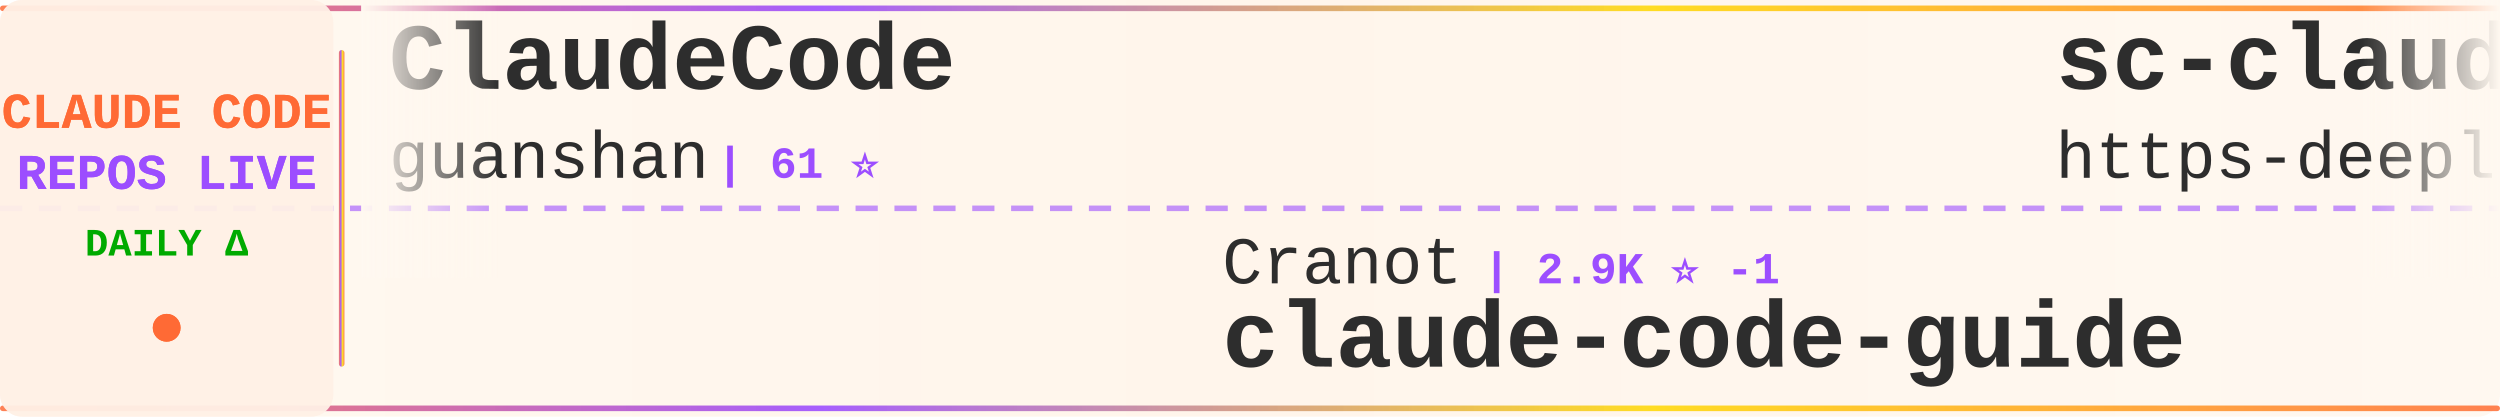
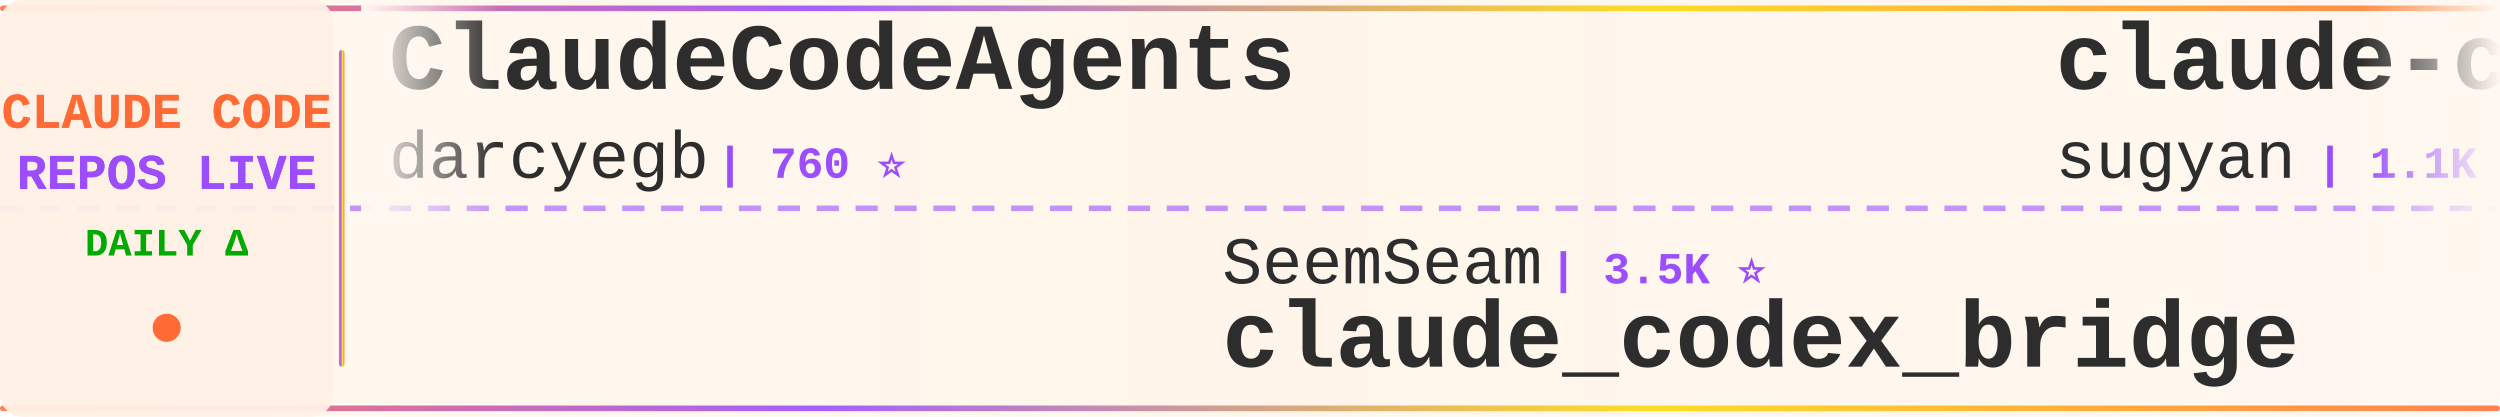
<svg xmlns="http://www.w3.org/2000/svg" width="900" height="150">
  <defs>
    <linearGradient id="tickerBg" x1="0%" y1="0%" x2="100%" y2="0%">
      <stop offset="0%" style="stop-color:#fff8f0;stop-opacity:0.98" />
      <stop offset="50%" style="stop-color:#fff5eb;stop-opacity:1" />
      <stop offset="100%" style="stop-color:#fff8f0;stop-opacity:0.98" />
    </linearGradient>
    <linearGradient id="borderGrad" x1="0%" y1="0%" x2="100%" y2="0%">
      <stop offset="0%" style="stop-color:#FF6B35;stop-opacity:0.85">
        <animate attributeName="stop-opacity" values="0.85;1;0.85" dur="2s" repeatCount="indefinite" />
      </stop>
      <stop offset="33%" style="stop-color:#9C4EFF;stop-opacity:0.9">
        <animate attributeName="stop-opacity" values="0.9;1;0.9" dur="2.2s" repeatCount="indefinite" />
      </stop>
      <stop offset="66%" style="stop-color:#FFD700;stop-opacity:0.85">
        <animate attributeName="stop-opacity" values="0.85;1;0.85" dur="1.8s" repeatCount="indefinite" />
      </stop>
      <stop offset="100%" style="stop-color:#FF6B35;stop-opacity:0.85">
        <animate attributeName="stop-opacity" values="0.85;1;0.85" dur="2s" repeatCount="indefinite" />
      </stop>
    </linearGradient>
    <filter id="textGlow">
      <feGaussianBlur stdDeviation="0.15" result="coloredBlur" />
      <feMerge>
        <feMergeNode in="coloredBlur" />
        <feMergeNode in="SourceGraphic" />
      </feMerge>
    </filter>
    <filter id="metricGlow">
      <feGaussianBlur stdDeviation="0.2" result="coloredBlur" />
      <feMerge>
        <feMergeNode in="coloredBlur" />
        <feMergeNode in="SourceGraphic" />
      </feMerge>
    </filter>
    <linearGradient id="leftFade" x1="0%" y1="0%" x2="100%" y2="0%">
      <stop offset="0%" style="stop-color:#fff8f0;stop-opacity:1" />
      <stop offset="100%" style="stop-color:#fff8f0;stop-opacity:0" />
    </linearGradient>
    <linearGradient id="rightFade" x1="0%" y1="0%" x2="100%" y2="0%">
      <stop offset="0%" style="stop-color:#fff8f0;stop-opacity:0" />
      <stop offset="100%" style="stop-color:#fff8f0;stop-opacity:1" />
    </linearGradient>
  </defs>
  <rect width="900" height="150" fill="url(#tickerBg)" rx="8" />
  <rect x="0" y="2" width="900" height="2" fill="url(#borderGrad)" rx="1" />
  <rect x="0" y="146" width="900" height="2" fill="url(#borderGrad)" rx="1" />
  <line x1="0" y1="75" x2="900" y2="75" stroke="#9C4EFF" stroke-width="2" stroke-dasharray="8 6" opacity="0.6" />
  <rect x="0" y="0" width="120" height="150" fill="#fff0e6" opacity="0.95" rx="8" />
  <text x="60" y="46" font-family="'Courier New', monospace" font-size="18" font-weight="bold" fill="#FF6B35" text-anchor="middle" filter="url(#textGlow)">
    CLAUDE CODE
  </text>
  <text x="60" y="68" font-family="'Courier New', monospace" font-size="18" font-weight="bold" fill="#9C4EFF" text-anchor="middle" filter="url(#textGlow)">
    REPOS LIVE
  </text>
  <text x="60" y="92" font-family="'Courier New', monospace" font-size="14" font-weight="bold" fill="#00aa00" text-anchor="middle">
    DAILY Δ
  </text>
  <circle cx="60" cy="118" r="5" fill="#FF6B35" filter="url(#metricGlow)">
    <animate attributeName="r" values="4;6;4" dur="1.5s" repeatCount="indefinite" />
    <animate attributeName="opacity" values="0.6;1;0.6" dur="1.5s" repeatCount="indefinite" />
  </circle>
  <rect x="122" y="18" width="2" height="114" fill="url(#borderGrad)" rx="1" />
  <clipPath id="tickerClip">
    <rect x="130" y="0" width="770" height="150" />
  </clipPath>
  <g clip-path="url(#tickerClip)">
    <g id="tickerItems">
      <animateTransform attributeName="transform" attributeType="XML" type="translate" from="0 0" to="-3000 0" dur="54s" repeatCount="indefinite" />
      <g transform="translate(0, 0)">
-         <text x="140" y="32" font-family="'Courier New', monospace" font-size="34" font-weight="bold" fill="#2d2d2d">ClaudeCode</text>
-         <text x="140" y="64" font-family="'Courier New', monospace" font-size="24" font-weight="normal" fill="#2d2d2d" opacity="1.0">guanshan</text>
-         <text x="258" y="64" font-family="'Courier New', monospace" font-size="16" font-weight="bold" fill="#9C4EFF"> | 61 ⭐</text>
+         <text x="140" y="32" font-family="'Courier New', monospace" font-size="34" font-weight="bold" fill="#2d2d2d">ClaudeCodeAgents</text>
+         <text x="140" y="64" font-family="'Courier New', monospace" font-size="24" font-weight="normal" fill="#2d2d2d" opacity="1.0">darcyegb</text>
+         <text x="258" y="64" font-family="'Courier New', monospace" font-size="16" font-weight="bold" fill="#9C4EFF"> | 760 ⭐</text>
      </g>
      <g transform="translate(300, 0)">
-         <text x="140" y="102" font-family="'Courier New', monospace" font-size="24" font-weight="normal" fill="#2d2d2d" opacity="1.0">Cranot</text>
-         <text x="234" y="102" font-family="'Courier New', monospace" font-size="16" font-weight="bold" fill="#9C4EFF"> | 2.9K ⭐ -1</text>
-         <text x="140" y="132" font-family="'Courier New', monospace" font-size="34" font-weight="bold" fill="#2d2d2d">claude-code-guide</text>
+         <text x="140" y="102" font-family="'Courier New', monospace" font-size="24" font-weight="normal" fill="#2d2d2d" opacity="1.0">SeemSeam</text>
+         <text x="258" y="102" font-family="'Courier New', monospace" font-size="16" font-weight="bold" fill="#9C4EFF"> | 3.5K ⭐</text>
+         <text x="140" y="132" font-family="'Courier New', monospace" font-size="34" font-weight="bold" fill="#2d2d2d">claude_codex_bridge</text>
      </g>
      <g transform="translate(600, 0)">
-         <text x="140" y="32" font-family="'Courier New', monospace" font-size="34" font-weight="bold" fill="#2d2d2d">sc-claude-code-files</text>
-         <text x="140" y="64" font-family="'Courier New', monospace" font-size="24" font-weight="normal" fill="#2d2d2d" opacity="1.0">https-deeplearning-ai</text>
-         <text x="414" y="64" font-family="'Courier New', monospace" font-size="16" font-weight="bold" fill="#9C4EFF"> | 544 ⭐</text>
+         <text x="140" y="32" font-family="'Courier New', monospace" font-size="34" font-weight="bold" fill="#2d2d2d">claude-code-webui</text>
+         <text x="140" y="64" font-family="'Courier New', monospace" font-size="24" font-weight="normal" fill="#2d2d2d" opacity="1.0">sugyan</text>
+         <text x="234" y="64" font-family="'Courier New', monospace" font-size="16" font-weight="bold" fill="#9C4EFF"> | 1.1K ⭐</text>
      </g>
      <g transform="translate(900, 0)">
-         <text x="140" y="102" font-family="'Courier New', monospace" font-size="24" font-weight="normal" fill="#2d2d2d" opacity="1.0">wanshuiyin</text>
-         <text x="282" y="102" font-family="'Courier New', monospace" font-size="16" font-weight="bold" fill="#9C4EFF"> | 15.3K ⭐ +13</text>
-         <text x="140" y="132" font-family="'Courier New', monospace" font-size="34" font-weight="bold" fill="#2d2d2d">Auto-claude-code-researc...</text>
+         <text x="140" y="102" font-family="'Courier New', monospace" font-size="24" font-weight="normal" fill="#2d2d2d" opacity="1.0">WorldFlowAI</text>
+         <text x="294" y="102" font-family="'Courier New', monospace" font-size="16" font-weight="bold" fill="#9C4EFF"> | 1.8K ⭐ +3</text>
+         <text x="140" y="132" font-family="'Courier New', monospace" font-size="34" font-weight="bold" fill="#2d2d2d">everything-claude-code</text>
      </g>
      <g transform="translate(1200, 0)">
-         <text x="140" y="32" font-family="'Courier New', monospace" font-size="34" font-weight="bold" fill="#2d2d2d">collection-claude-code-s...</text>
-         <text x="140" y="64" font-family="'Courier New', monospace" font-size="24" font-weight="normal" fill="#2d2d2d" opacity="1.0">chauncygu</text>
-         <text x="270" y="64" font-family="'Courier New', monospace" font-size="16" font-weight="bold" fill="#9C4EFF"> | 2.8K ⭐</text>
+         <text x="140" y="32" font-family="'Courier New', monospace" font-size="34" font-weight="bold" fill="#2d2d2d">claude-code-source-build</text>
+         <text x="140" y="64" font-family="'Courier New', monospace" font-size="24" font-weight="normal" fill="#2d2d2d" opacity="1.0">andrew-kramer-inno</text>
+         <text x="378" y="64" font-family="'Courier New', monospace" font-size="16" font-weight="bold" fill="#9C4EFF"> | 593 ⭐</text>
      </g>
      <g transform="translate(1500, 0)">
-         <text x="140" y="102" font-family="'Courier New', monospace" font-size="24" font-weight="normal" fill="#2d2d2d" opacity="1.0">andrew-kramer-inno</text>
-         <text x="378" y="102" font-family="'Courier New', monospace" font-size="16" font-weight="bold" fill="#9C4EFF"> | 593 ⭐</text>
-         <text x="140" y="132" font-family="'Courier New', monospace" font-size="34" font-weight="bold" fill="#2d2d2d">claude-code-source-build</text>
+         <text x="140" y="102" font-family="'Courier New', monospace" font-size="24" font-weight="normal" fill="#2d2d2d" opacity="1.0">rohitg00</text>
+         <text x="258" y="102" font-family="'Courier New', monospace" font-size="16" font-weight="bold" fill="#9C4EFF"> | 2.6K ⭐</text>
+         <text x="140" y="132" font-family="'Courier New', monospace" font-size="34" font-weight="bold" fill="#2d2d2d">awesome-claude-code-tool...</text>
      </g>
      <g transform="translate(1800, 0)">
-         <text x="140" y="32" font-family="'Courier New', monospace" font-size="34" font-weight="bold" fill="#2d2d2d">claude-code-security-rev...</text>
-         <text x="140" y="64" font-family="'Courier New', monospace" font-size="24" font-weight="normal" fill="#2d2d2d" opacity="1.0">anthropics</text>
-         <text x="282" y="64" font-family="'Courier New', monospace" font-size="16" font-weight="bold" fill="#9C4EFF"> | 6.1K ⭐ +2</text>
+         <text x="140" y="32" font-family="'Courier New', monospace" font-size="34" font-weight="bold" fill="#2d2d2d">claude-code-skills</text>
+         <text x="140" y="64" font-family="'Courier New', monospace" font-size="24" font-weight="normal" fill="#2d2d2d" opacity="1.0">daymade</text>
+         <text x="246" y="64" font-family="'Courier New', monospace" font-size="16" font-weight="bold" fill="#9C4EFF"> | 1.4K ⭐ +1</text>
      </g>
      <g transform="translate(2100, 0)">
-         <text x="140" y="102" font-family="'Courier New', monospace" font-size="24" font-weight="normal" fill="#2d2d2d" opacity="1.0">rohitg00</text>
-         <text x="258" y="102" font-family="'Courier New', monospace" font-size="16" font-weight="bold" fill="#9C4EFF"> | 2.6K ⭐ +2</text>
-         <text x="140" y="132" font-family="'Courier New', monospace" font-size="34" font-weight="bold" fill="#2d2d2d">awesome-claude-code-tool...</text>
+         <text x="140" y="102" font-family="'Courier New', monospace" font-size="24" font-weight="normal" fill="#2d2d2d" opacity="1.0">ponponon</text>
+         <text x="258" y="102" font-family="'Courier New', monospace" font-size="16" font-weight="bold" fill="#9C4EFF"> | 2.3K ⭐</text>
+         <text x="140" y="132" font-family="'Courier New', monospace" font-size="34" font-weight="bold" fill="#2d2d2d">claude_code_src</text>
      </g>
      <g transform="translate(2400, 0)">
-         <text x="140" y="32" font-family="'Courier New', monospace" font-size="34" font-weight="bold" fill="#2d2d2d">my-claude-code-setup</text>
-         <text x="140" y="64" font-family="'Courier New', monospace" font-size="24" font-weight="normal" fill="#2d2d2d" opacity="1.0">centminmod</text>
-         <text x="282" y="64" font-family="'Courier New', monospace" font-size="16" font-weight="bold" fill="#9C4EFF"> | 2.6K ⭐</text>
+         <text x="140" y="32" font-family="'Courier New', monospace" font-size="34" font-weight="bold" fill="#2d2d2d">claude-code-templates</text>
+         <text x="140" y="64" font-family="'Courier New', monospace" font-size="24" font-weight="normal" fill="#2d2d2d" opacity="1.0">davila7</text>
+         <text x="246" y="64" font-family="'Courier New', monospace" font-size="16" font-weight="bold" fill="#9C4EFF"> | 30.4K ⭐ +3</text>
      </g>
      <g transform="translate(2700, 0)">
-         <text x="140" y="102" font-family="'Courier New', monospace" font-size="24" font-weight="normal" fill="#2d2d2d" opacity="1.0">musistudio</text>
-         <text x="282" y="102" font-family="'Courier New', monospace" font-size="16" font-weight="bold" fill="#9C4EFF"> | 36.9K ⭐</text>
-         <text x="140" y="132" font-family="'Courier New', monospace" font-size="34" font-weight="bold" fill="#2d2d2d">claude-code-router</text>
+         <text x="140" y="102" font-family="'Courier New', monospace" font-size="24" font-weight="normal" fill="#2d2d2d" opacity="1.0">KPR111</text>
+         <text x="234" y="102" font-family="'Courier New', monospace" font-size="16" font-weight="bold" fill="#9C4EFF"> | 18 ⭐</text>
+         <text x="140" y="132" font-family="'Courier New', monospace" font-size="34" font-weight="bold" fill="#2d2d2d">Claude-Code</text>
      </g>
      <g transform="translate(3000, 0)">
-         <text x="140" y="32" font-family="'Courier New', monospace" font-size="34" font-weight="bold" fill="#2d2d2d">ClaudeCode</text>
-         <text x="140" y="64" font-family="'Courier New', monospace" font-size="24" font-weight="normal" fill="#2d2d2d" opacity="1.0">guanshan</text>
-         <text x="258" y="64" font-family="'Courier New', monospace" font-size="16" font-weight="bold" fill="#9C4EFF"> | 61 ⭐</text>
+         <text x="140" y="32" font-family="'Courier New', monospace" font-size="34" font-weight="bold" fill="#2d2d2d">ClaudeCodeAgents</text>
+         <text x="140" y="64" font-family="'Courier New', monospace" font-size="24" font-weight="normal" fill="#2d2d2d" opacity="1.0">darcyegb</text>
+         <text x="258" y="64" font-family="'Courier New', monospace" font-size="16" font-weight="bold" fill="#9C4EFF"> | 760 ⭐</text>
      </g>
      <g transform="translate(3300, 0)">
-         <text x="140" y="102" font-family="'Courier New', monospace" font-size="24" font-weight="normal" fill="#2d2d2d" opacity="1.0">Cranot</text>
-         <text x="234" y="102" font-family="'Courier New', monospace" font-size="16" font-weight="bold" fill="#9C4EFF"> | 2.9K ⭐ -1</text>
-         <text x="140" y="132" font-family="'Courier New', monospace" font-size="34" font-weight="bold" fill="#2d2d2d">claude-code-guide</text>
+         <text x="140" y="102" font-family="'Courier New', monospace" font-size="24" font-weight="normal" fill="#2d2d2d" opacity="1.0">SeemSeam</text>
+         <text x="258" y="102" font-family="'Courier New', monospace" font-size="16" font-weight="bold" fill="#9C4EFF"> | 3.5K ⭐</text>
+         <text x="140" y="132" font-family="'Courier New', monospace" font-size="34" font-weight="bold" fill="#2d2d2d">claude_codex_bridge</text>
      </g>
      <g transform="translate(3600, 0)">
-         <text x="140" y="32" font-family="'Courier New', monospace" font-size="34" font-weight="bold" fill="#2d2d2d">sc-claude-code-files</text>
-         <text x="140" y="64" font-family="'Courier New', monospace" font-size="24" font-weight="normal" fill="#2d2d2d" opacity="1.0">https-deeplearning-ai</text>
-         <text x="414" y="64" font-family="'Courier New', monospace" font-size="16" font-weight="bold" fill="#9C4EFF"> | 544 ⭐</text>
+         <text x="140" y="32" font-family="'Courier New', monospace" font-size="34" font-weight="bold" fill="#2d2d2d">claude-code-webui</text>
+         <text x="140" y="64" font-family="'Courier New', monospace" font-size="24" font-weight="normal" fill="#2d2d2d" opacity="1.0">sugyan</text>
+         <text x="234" y="64" font-family="'Courier New', monospace" font-size="16" font-weight="bold" fill="#9C4EFF"> | 1.1K ⭐</text>
      </g>
      <g transform="translate(3900, 0)">
-         <text x="140" y="102" font-family="'Courier New', monospace" font-size="24" font-weight="normal" fill="#2d2d2d" opacity="1.0">wanshuiyin</text>
-         <text x="282" y="102" font-family="'Courier New', monospace" font-size="16" font-weight="bold" fill="#9C4EFF"> | 15.3K ⭐ +13</text>
-         <text x="140" y="132" font-family="'Courier New', monospace" font-size="34" font-weight="bold" fill="#2d2d2d">Auto-claude-code-researc...</text>
+         <text x="140" y="102" font-family="'Courier New', monospace" font-size="24" font-weight="normal" fill="#2d2d2d" opacity="1.0">WorldFlowAI</text>
+         <text x="294" y="102" font-family="'Courier New', monospace" font-size="16" font-weight="bold" fill="#9C4EFF"> | 1.8K ⭐ +3</text>
+         <text x="140" y="132" font-family="'Courier New', monospace" font-size="34" font-weight="bold" fill="#2d2d2d">everything-claude-code</text>
      </g>
    </g>
  </g>
  <rect x="130" y="0" width="50" height="100" fill="url(#leftFade)" />
  <rect x="850" y="0" width="50" height="100" fill="url(#rightFade)" />
</svg>
